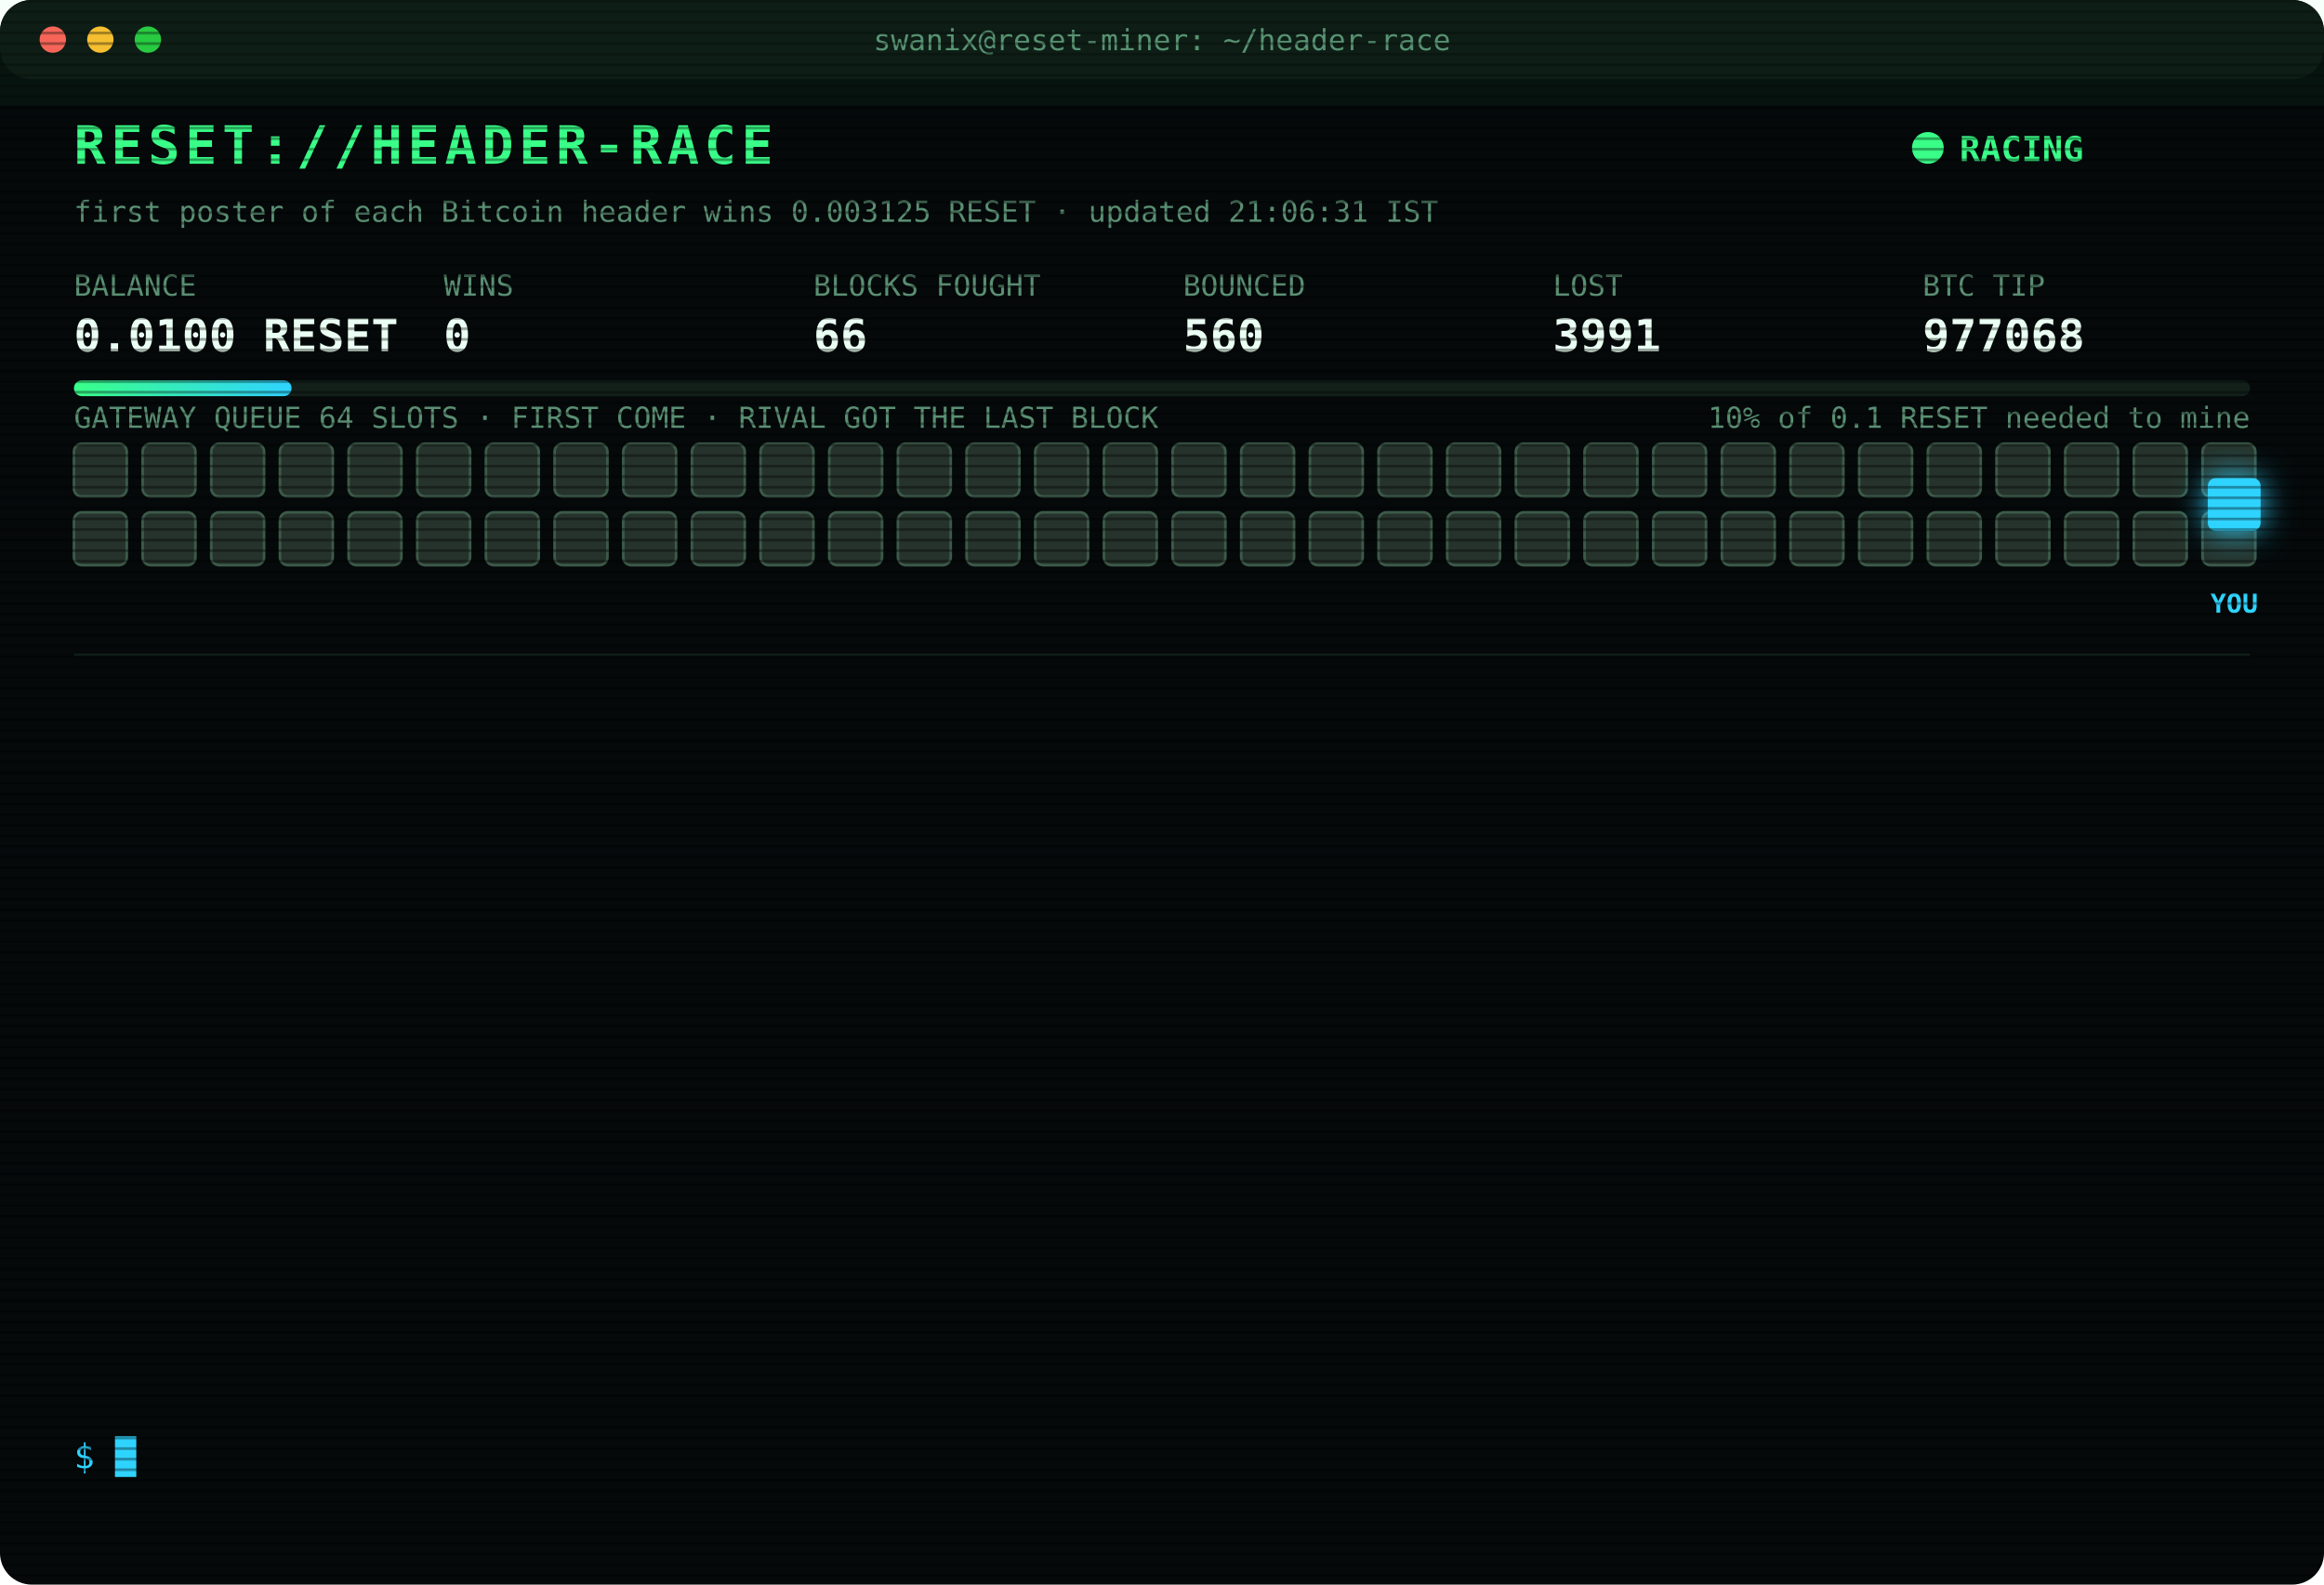
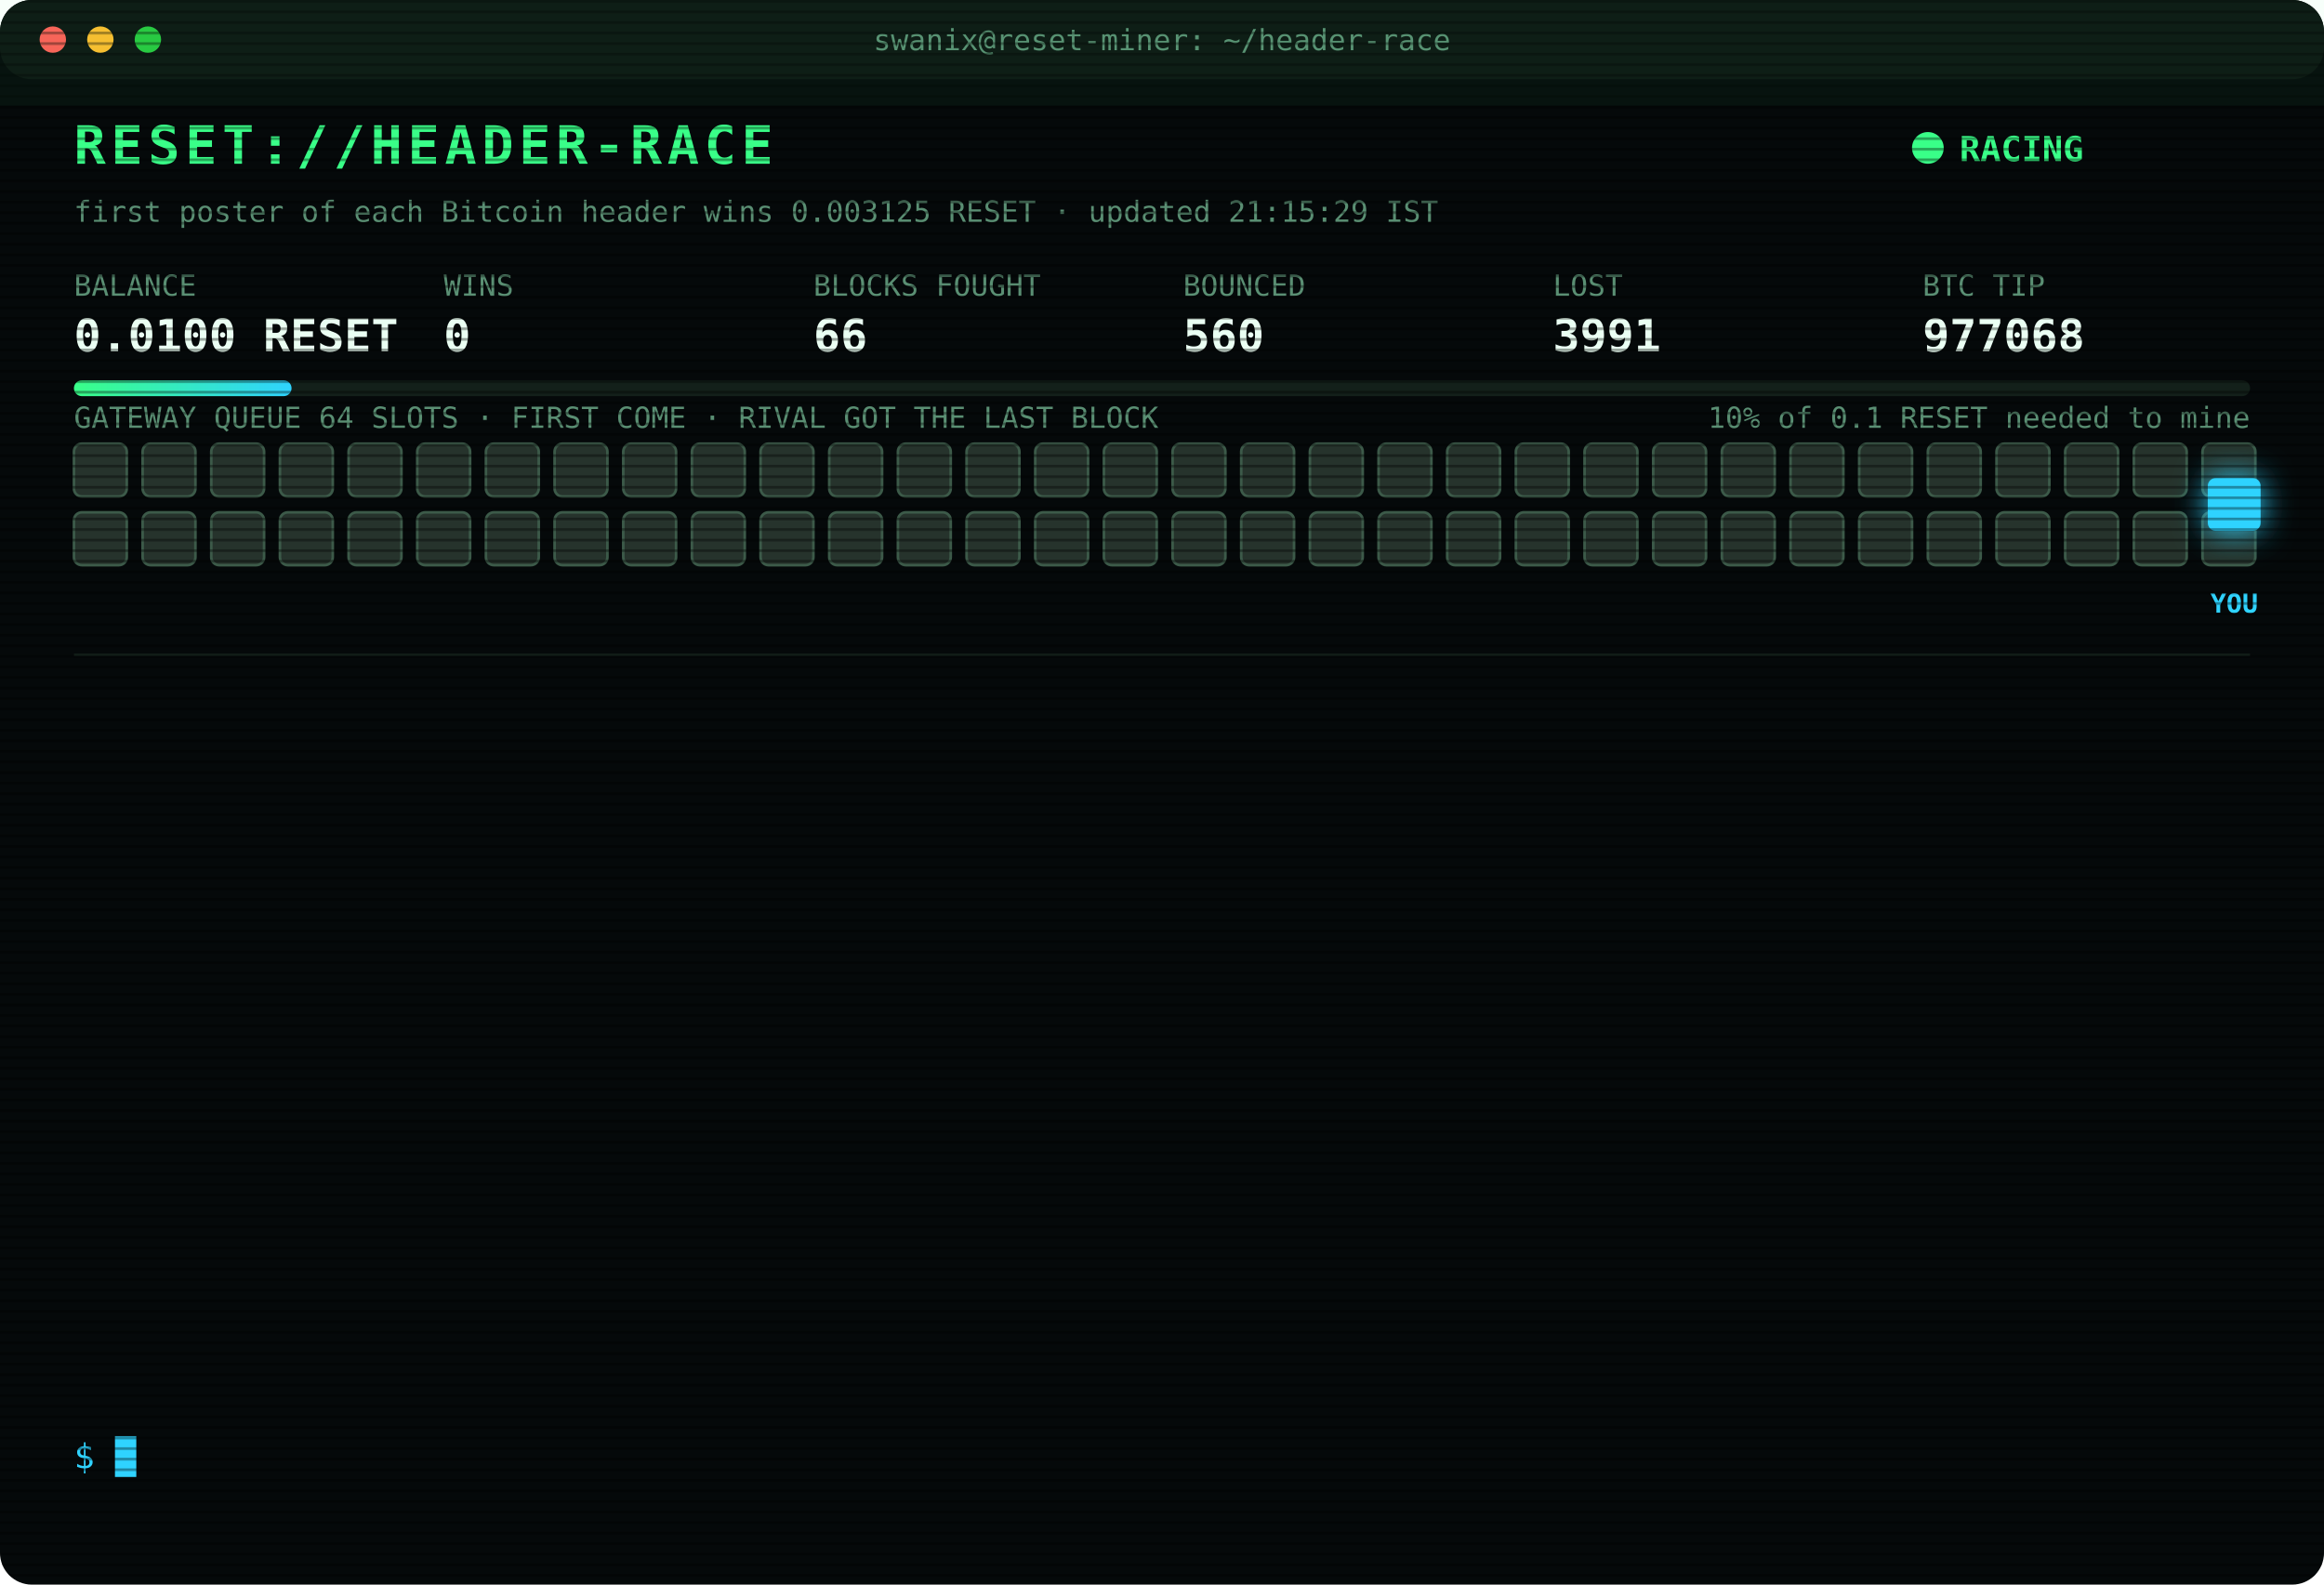
<svg xmlns="http://www.w3.org/2000/svg" width="880" height="600" viewBox="0 0 880 600" font-family="ui-monospace,SFMono-Regular,Menlo,Consolas,monospace">
  <style>
text{font-size:13px;fill:#7CFFB2}
.title{font-size:20px;font-weight:700;fill:#39FF88;letter-spacing:2px;animation:glitch 3s infinite steps(1)}
.sub{fill:#2fd3ff}.k{fill:#5a8f73;font-size:11px}.v{font-size:17px;font-weight:700;fill:#eafff3}
.ts{fill:#3f6b56}.boot{fill:#2fd3ff}.dim{fill:#5a8f73}.bad{fill:#ff4d6d}.warn{fill:#ffd23f}.mag{fill:#ff5cf0}.win{fill:#39FF88;font-weight:700}
.tag{font-size:10px;fill:#2fd3ff;font-weight:700}
.rival{fill:#26332c;stroke:#3c5a49;animation:jam 1.2s infinite alternate}
.idle{fill:#141c18;stroke:#22302a;animation:breathe 4s infinite}
.me{fill:#2fd3ff;filter:drop-shadow(0 0 6px #2fd3ff)}
.hover{animation:nudge 1.1s infinite ease-in-out}.bounce{animation:kick 1.4s infinite}
.ln{opacity:0;animation:in .4s forwards}
.cur{animation:blink 1s infinite steps(1)}
.scan{animation:scan 6s infinite linear}
.led{animation:blink 1.4s infinite}
@keyframes in{from{opacity:0;transform:translateX(-6px)}to{opacity:1;transform:none}}
@keyframes blink{50%{opacity:0}}
@keyframes jam{to{fill:#33463b}}
@keyframes breathe{50%{opacity:.4}}
@keyframes nudge{50%{transform:translateX(-10px)}}
@keyframes kick{0%,100%{transform:none}30%{transform:translateX(-14px)}55%{transform:translateX(10px) translateY(-6px)}}
@keyframes glitch{0%,92%{transform:none}93%{transform:translateX(2px);fill:#ff4d6d}95%{transform:translateX(-2px);fill:#2fd3ff}97%{transform:none}}
@keyframes scan{from{transform:translateY(-40px)}to{transform:translateY(600px)}}
</style>
  <defs>
    <pattern id="sl" width="4" height="4" patternUnits="userSpaceOnUse">
      <rect width="4" height="1" fill="#000" opacity=".35" />
    </pattern>
    <linearGradient id="bar">
      <stop offset="0" stop-color="#39FF88" />
      <stop offset="1" stop-color="#2fd3ff" />
    </linearGradient>
  </defs>
  <rect width="880" height="600" rx="12" fill="#05090a" />
  <rect width="880" height="30" rx="12" fill="#0d1512" />
  <circle cx="20" cy="15" r="5" fill="#ff5f57" />
  <circle cx="38" cy="15" r="5" fill="#febc2e" />
  <circle cx="56" cy="15" r="5" fill="#28c840" />
  <text x="440" y="19" text-anchor="middle" class="k">swanix@reset-miner: ~/header-race</text>
  <text x="28" y="62" class="title">RESET://HEADER-RACE</text>
  <circle class="led" cx="730" cy="56" r="6" fill="#39FF88" />
  <text x="742" y="61" class="win">RACING</text>
-   <text x="28" y="84" class="k">first poster of each Bitcoin header wins 0.003125 RESET · updated 21:06:31 IST</text>
+   <text x="28" y="84" class="k">first poster of each Bitcoin header wins 0.003125 RESET · updated 21:15:29 IST</text>
  <text x="28" y="112" class="k">BALANCE</text>
  <text x="28" y="133" class="v">0.0100 RESET</text>
  <text x="168" y="112" class="k">WINS</text>
  <text x="168" y="133" class="v">0</text>
  <text x="308" y="112" class="k">BLOCKS FOUGHT</text>
  <text x="308" y="133" class="v">66</text>
  <text x="448" y="112" class="k">BOUNCED</text>
  <text x="448" y="133" class="v">560</text>
  <text x="588" y="112" class="k">LOST</text>
  <text x="588" y="133" class="v">3991</text>
  <text x="728" y="112" class="k">BTC TIP</text>
  <text x="728" y="133" class="v">977068</text>
  <rect x="28" y="144" width="824" height="6" rx="3" fill="#13201a" />
  <rect x="28" y="144" width="82.4" height="6" rx="3" fill="url(#bar)" />
  <text x="852" y="162" text-anchor="end" class="k">10% of 0.1 RESET needed to mine</text>
  <text x="28" y="162" class="k">GATEWAY QUEUE 64 SLOTS · FIRST COME · RIVAL GOT THE LAST BLOCK</text>
  <rect class="rival" x="28" y="168" width="20" height="20" rx="3" style="animation-delay:0.00s" />
  <rect class="rival" x="54" y="168" width="20" height="20" rx="3" style="animation-delay:0.05s" />
  <rect class="rival" x="80" y="168" width="20" height="20" rx="3" style="animation-delay:0.10s" />
  <rect class="rival" x="106" y="168" width="20" height="20" rx="3" style="animation-delay:0.15s" />
  <rect class="rival" x="132" y="168" width="20" height="20" rx="3" style="animation-delay:0.20s" />
  <rect class="rival" x="158" y="168" width="20" height="20" rx="3" style="animation-delay:0.25s" />
  <rect class="rival" x="184" y="168" width="20" height="20" rx="3" style="animation-delay:0.30s" />
  <rect class="rival" x="210" y="168" width="20" height="20" rx="3" style="animation-delay:0.35s" />
  <rect class="rival" x="236" y="168" width="20" height="20" rx="3" style="animation-delay:0.40s" />
  <rect class="rival" x="262" y="168" width="20" height="20" rx="3" style="animation-delay:0.45s" />
  <rect class="rival" x="288" y="168" width="20" height="20" rx="3" style="animation-delay:0.50s" />
  <rect class="rival" x="314" y="168" width="20" height="20" rx="3" style="animation-delay:0.55s" />
  <rect class="rival" x="340" y="168" width="20" height="20" rx="3" style="animation-delay:0.60s" />
  <rect class="rival" x="366" y="168" width="20" height="20" rx="3" style="animation-delay:0.65s" />
  <rect class="rival" x="392" y="168" width="20" height="20" rx="3" style="animation-delay:0.70s" />
  <rect class="rival" x="418" y="168" width="20" height="20" rx="3" style="animation-delay:0.75s" />
  <rect class="rival" x="444" y="168" width="20" height="20" rx="3" style="animation-delay:0.80s" />
  <rect class="rival" x="470" y="168" width="20" height="20" rx="3" style="animation-delay:0.85s" />
  <rect class="rival" x="496" y="168" width="20" height="20" rx="3" style="animation-delay:0.90s" />
  <rect class="rival" x="522" y="168" width="20" height="20" rx="3" style="animation-delay:0.95s" />
  <rect class="rival" x="548" y="168" width="20" height="20" rx="3" style="animation-delay:1.00s" />
  <rect class="rival" x="574" y="168" width="20" height="20" rx="3" style="animation-delay:1.05s" />
  <rect class="rival" x="600" y="168" width="20" height="20" rx="3" style="animation-delay:1.10s" />
  <rect class="rival" x="626" y="168" width="20" height="20" rx="3" style="animation-delay:1.15s" />
  <rect class="rival" x="652" y="168" width="20" height="20" rx="3" style="animation-delay:1.20s" />
  <rect class="rival" x="678" y="168" width="20" height="20" rx="3" style="animation-delay:1.25s" />
  <rect class="rival" x="704" y="168" width="20" height="20" rx="3" style="animation-delay:1.30s" />
  <rect class="rival" x="730" y="168" width="20" height="20" rx="3" style="animation-delay:1.35s" />
  <rect class="rival" x="756" y="168" width="20" height="20" rx="3" style="animation-delay:1.40s" />
  <rect class="rival" x="782" y="168" width="20" height="20" rx="3" style="animation-delay:1.45s" />
  <rect class="rival" x="808" y="168" width="20" height="20" rx="3" style="animation-delay:1.50s" />
  <rect class="rival" x="834" y="168" width="20" height="20" rx="3" style="animation-delay:1.55s" />
  <rect class="rival" x="28" y="194" width="20" height="20" rx="3" style="animation-delay:1.60s" />
  <rect class="rival" x="54" y="194" width="20" height="20" rx="3" style="animation-delay:1.65s" />
  <rect class="rival" x="80" y="194" width="20" height="20" rx="3" style="animation-delay:1.70s" />
  <rect class="rival" x="106" y="194" width="20" height="20" rx="3" style="animation-delay:1.75s" />
  <rect class="rival" x="132" y="194" width="20" height="20" rx="3" style="animation-delay:1.80s" />
  <rect class="rival" x="158" y="194" width="20" height="20" rx="3" style="animation-delay:1.85s" />
  <rect class="rival" x="184" y="194" width="20" height="20" rx="3" style="animation-delay:1.90s" />
  <rect class="rival" x="210" y="194" width="20" height="20" rx="3" style="animation-delay:1.95s" />
  <rect class="rival" x="236" y="194" width="20" height="20" rx="3" style="animation-delay:2.00s" />
  <rect class="rival" x="262" y="194" width="20" height="20" rx="3" style="animation-delay:2.05s" />
  <rect class="rival" x="288" y="194" width="20" height="20" rx="3" style="animation-delay:2.10s" />
  <rect class="rival" x="314" y="194" width="20" height="20" rx="3" style="animation-delay:2.15s" />
  <rect class="rival" x="340" y="194" width="20" height="20" rx="3" style="animation-delay:2.20s" />
  <rect class="rival" x="366" y="194" width="20" height="20" rx="3" style="animation-delay:2.25s" />
  <rect class="rival" x="392" y="194" width="20" height="20" rx="3" style="animation-delay:2.30s" />
  <rect class="rival" x="418" y="194" width="20" height="20" rx="3" style="animation-delay:2.35s" />
  <rect class="rival" x="444" y="194" width="20" height="20" rx="3" style="animation-delay:2.40s" />
  <rect class="rival" x="470" y="194" width="20" height="20" rx="3" style="animation-delay:2.45s" />
  <rect class="rival" x="496" y="194" width="20" height="20" rx="3" style="animation-delay:2.50s" />
  <rect class="rival" x="522" y="194" width="20" height="20" rx="3" style="animation-delay:2.55s" />
  <rect class="rival" x="548" y="194" width="20" height="20" rx="3" style="animation-delay:2.60s" />
  <rect class="rival" x="574" y="194" width="20" height="20" rx="3" style="animation-delay:2.65s" />
  <rect class="rival" x="600" y="194" width="20" height="20" rx="3" style="animation-delay:2.70s" />
  <rect class="rival" x="626" y="194" width="20" height="20" rx="3" style="animation-delay:2.75s" />
  <rect class="rival" x="652" y="194" width="20" height="20" rx="3" style="animation-delay:2.80s" />
  <rect class="rival" x="678" y="194" width="20" height="20" rx="3" style="animation-delay:2.85s" />
  <rect class="rival" x="704" y="194" width="20" height="20" rx="3" style="animation-delay:2.90s" />
  <rect class="rival" x="730" y="194" width="20" height="20" rx="3" style="animation-delay:2.95s" />
  <rect class="rival" x="756" y="194" width="20" height="20" rx="3" style="animation-delay:3.00s" />
  <rect class="rival" x="782" y="194" width="20" height="20" rx="3" style="animation-delay:3.05s" />
  <rect class="rival" x="808" y="194" width="20" height="20" rx="3" style="animation-delay:3.10s" />
  <rect class="rival" x="834" y="194" width="20" height="20" rx="3" style="animation-delay:3.15s" />
  <g class="hover">
    <rect class="me" x="836" y="181" width="20" height="20" rx="3" />
    <text class="tag" x="846" y="232" text-anchor="middle">YOU</text>
  </g>
  <line x1="28" x2="852" y1="248" y2="248" stroke="#13201a" />
  <g class="ln" style="animation-delay:0.40s">
    <text x="28" y="270" class="ts">18:31:45</text>
    <text x="104" y="270" class="bad">[LOST] #977058 taken by a rival miner</text>
  </g>
  <g class="ln" style="animation-delay:0.65s">
    <text x="28" y="292" class="ts">18:35:40</text>
    <text x="104" y="292" class="bad">[LOST] #977059 taken by a rival miner</text>
  </g>
  <g class="ln" style="animation-delay:0.90s">
    <text x="28" y="314" class="ts">19:06:05</text>
    <text x="104" y="314" class="bad">[LOST] #977060 taken by a rival miner</text>
  </g>
  <g class="ln" style="animation-delay:1.15s">
    <text x="28" y="336" class="ts">19:16:05</text>
    <text x="104" y="336" class="bad">[LOST] #977061 taken by a rival miner</text>
  </g>
  <g class="ln" style="animation-delay:1.40s">
    <text x="28" y="358" class="ts">19:18:27</text>
    <text x="104" y="358" class="bad">[LOST] #977062 taken by a rival miner</text>
  </g>
  <g class="ln" style="animation-delay:1.65s">
    <text x="28" y="380" class="ts">19:19:15</text>
    <text x="104" y="380" class="bad">[LOST] #977063 taken by a rival miner</text>
  </g>
  <g class="ln" style="animation-delay:1.90s">
    <text x="28" y="402" class="ts">19:33:00</text>
    <text x="104" y="402" class="bad">[LOST] #977064 taken by a rival miner</text>
  </g>
  <g class="ln" style="animation-delay:2.15s">
    <text x="28" y="424" class="ts">19:36:35</text>
    <text x="104" y="424" class="bad">[LOST] #977065 taken by a rival miner</text>
  </g>
  <g class="ln" style="animation-delay:2.40s">
    <text x="28" y="446" class="ts">20:20:45</text>
    <text x="104" y="446" class="bad">[LOST] #977066 taken by a rival miner</text>
  </g>
  <g class="ln" style="animation-delay:2.65s">
    <text x="28" y="468" class="ts">20:25:51</text>
    <text x="104" y="468" class="dim">[STINT END] calls 773 · wins 0</text>
  </g>
  <g class="ln" style="animation-delay:2.90s">
    <text x="28" y="490" class="ts">20:30:24</text>
    <text x="104" y="490" class="boot">[BOOT] racer v3 online · 3 feeds · stint 340m</text>
  </g>
  <g class="ln" style="animation-delay:3.15s">
    <text x="28" y="512" class="ts">20:37:46</text>
    <text x="104" y="512" class="bad">[LOST] #977067 taken by a rival miner</text>
  </g>
  <g class="ln" style="animation-delay:3.40s">
    <text x="28" y="534" class="ts">21:03:45</text>
    <text x="104" y="534" class="bad">[LOST] #977068 taken by a rival miner</text>
  </g>
  <text x="28" y="556" class="sub">$ <tspan class="cur">█</tspan>
  </text>
  <rect width="880" height="600" rx="12" fill="url(#sl)" pointer-events="none" />
  <rect class="scan" width="880" height="40" fill="#39FF88" opacity=".04" />
</svg>
